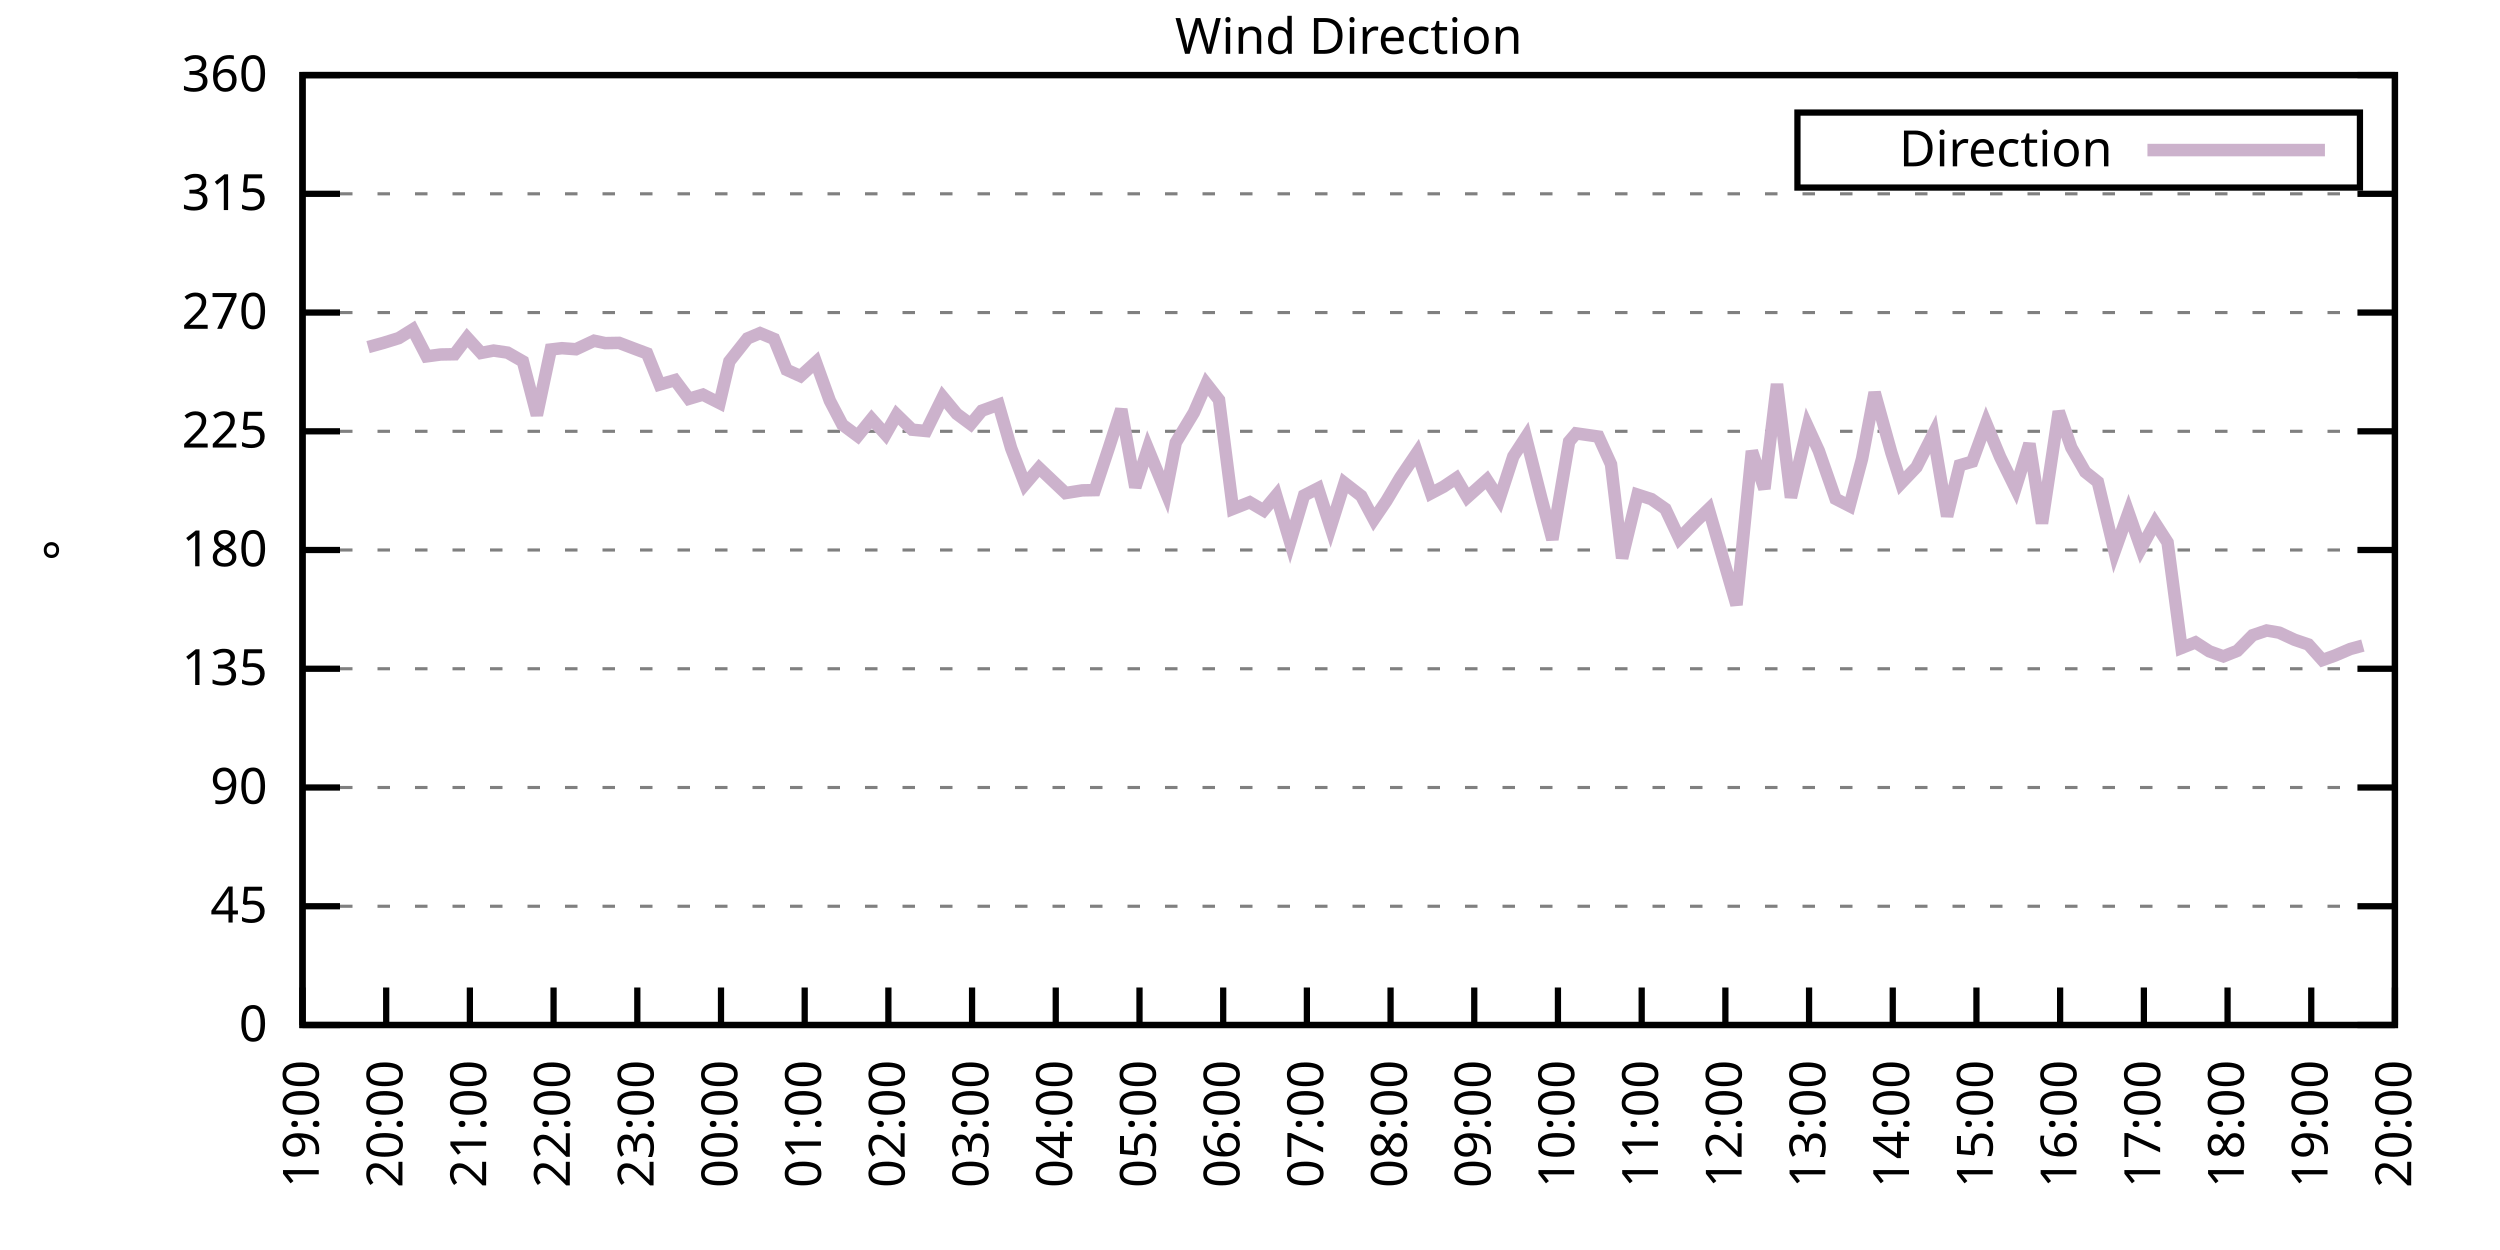
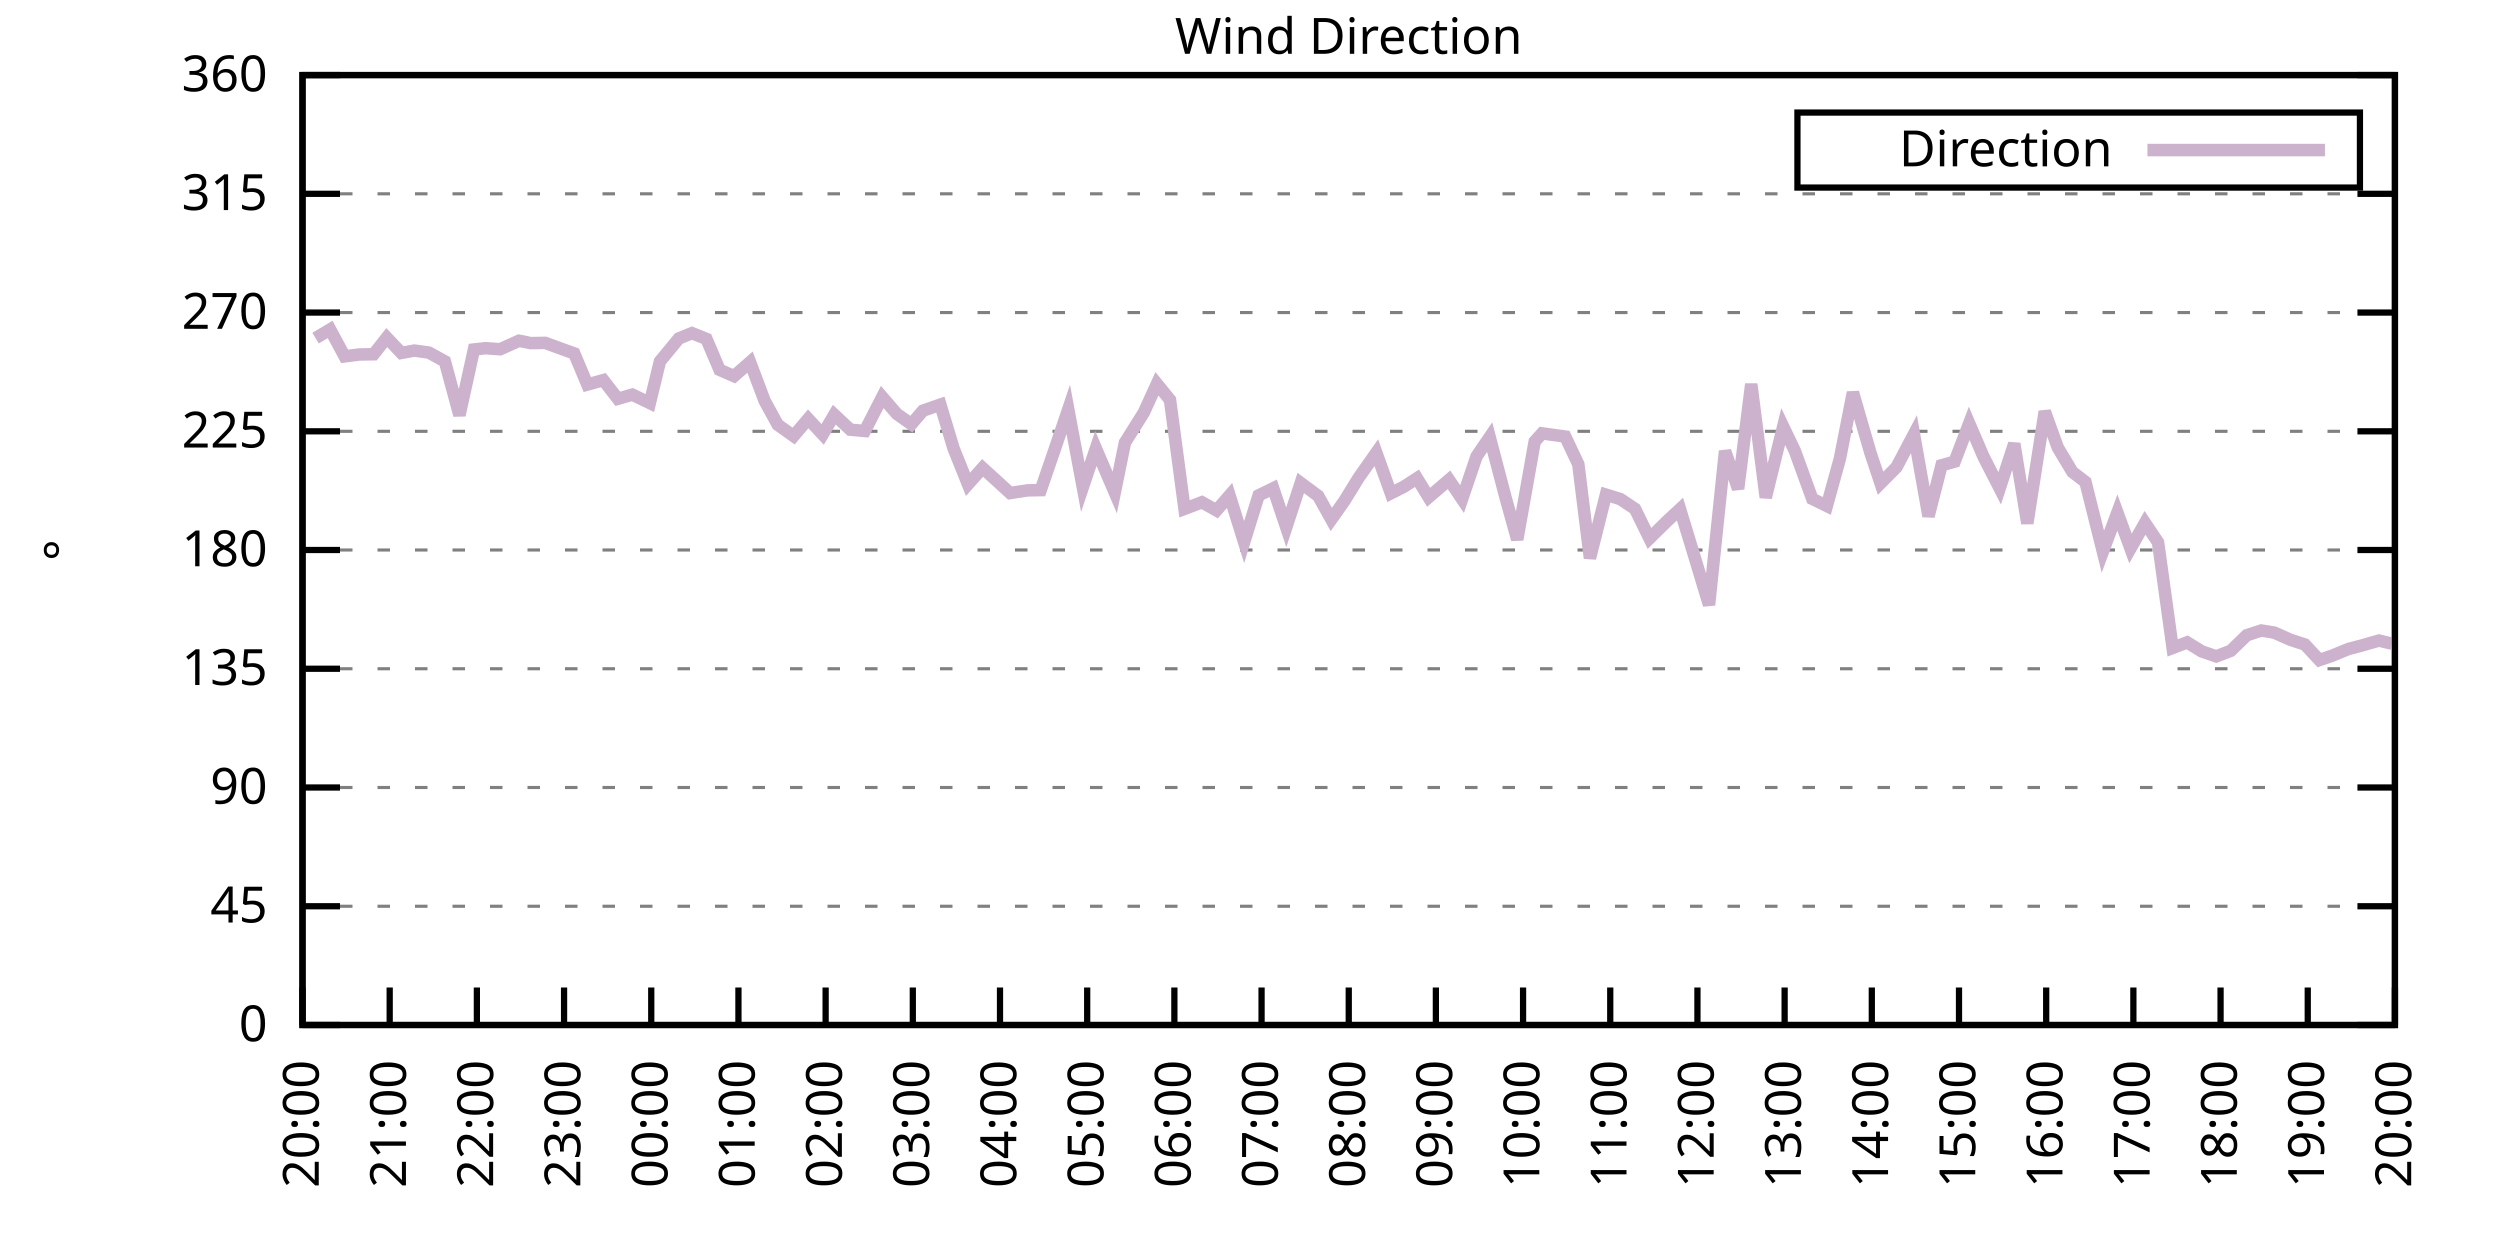
<svg xmlns="http://www.w3.org/2000/svg" xmlns:xlink="http://www.w3.org/1999/xlink" width="400" height="200" viewBox="0 0 400 200">
  <g id="gnuplot_canvas">
    <rect x="0" y="0" width="400" height="200" fill="none" />
    <defs>
      <circle id="gpDot" r="0.5" stroke-width="0.5" stroke="currentColor" />
      <path id="gpPt0" stroke-width="0.333" stroke="currentColor" d="M-1,0 h2 M0,-1 v2" />
      <path id="gpPt1" stroke-width="0.333" stroke="currentColor" d="M-1,-1 L1,1 M1,-1 L-1,1" />
      <path id="gpPt2" stroke-width="0.333" stroke="currentColor" d="M-1,0 L1,0 M0,-1 L0,1 M-1,-1 L1,1 M-1,1 L1,-1" />
      <rect id="gpPt3" stroke-width="0.333" stroke="currentColor" x="-1" y="-1" width="2" height="2" />
      <rect id="gpPt4" stroke-width="0.333" stroke="currentColor" fill="currentColor" x="-1" y="-1" width="2" height="2" />
      <circle id="gpPt5" stroke-width="0.333" stroke="currentColor" cx="0" cy="0" r="1" />
      <use xlink:href="#gpPt5" id="gpPt6" fill="currentColor" stroke="none" />
      <path id="gpPt7" stroke-width="0.333" stroke="currentColor" d="M0,-1.33 L-1.33,0.67 L1.33,0.67 z" />
      <use xlink:href="#gpPt7" id="gpPt8" fill="currentColor" stroke="none" />
      <use xlink:href="#gpPt7" id="gpPt9" stroke="currentColor" transform="rotate(180)" />
      <use xlink:href="#gpPt9" id="gpPt10" fill="currentColor" stroke="none" />
      <use xlink:href="#gpPt3" id="gpPt11" stroke="currentColor" transform="rotate(45)" />
      <use xlink:href="#gpPt11" id="gpPt12" fill="currentColor" stroke="none" />
      <path id="gpPt13" stroke-width="0.333" stroke="currentColor" d="M0,1.330 L1.265,0.411 L0.782,-1.067 L-0.782,-1.076 L-1.265,0.411 z" />
      <use xlink:href="#gpPt13" id="gpPt14" fill="currentColor" stroke="none" />
      <filter id="textbox" filterUnits="objectBoundingBox" x="0" y="0" height="1" width="1">
        <feFlood flood-color="white" flood-opacity="1" result="bgnd" />
        <feComposite in="SourceGraphic" in2="bgnd" operator="atop" />
      </filter>
      <filter id="greybox" filterUnits="objectBoundingBox" x="0" y="0" height="1" width="1">
        <feFlood flood-color="lightgrey" flood-opacity="1" result="grey" />
        <feComposite in="SourceGraphic" in2="grey" operator="atop" />
      </filter>
    </defs>
    <g fill="none" color="white" stroke="currentColor" stroke-width="1.00" stroke-linecap="butt" stroke-linejoin="miter">
</g>
    <g fill="none" color="black" stroke="currentColor" stroke-width="1.00" stroke-linecap="butt" stroke-linejoin="miter">
      <g stroke="none" shape-rendering="crispEdges">
        <polygon fill="rgb(255, 255, 255)" points="48.40,164.00 383.18,164.00 383.18,12.02 48.40,12.02 " />
      </g>
    </g>
    <g fill="none" color="black" stroke="currentColor" stroke-width="1.00" stroke-linecap="butt" stroke-linejoin="miter">
</g>
    <g fill="none" color="black" stroke="black" stroke-width="0.50" stroke-linecap="butt" stroke-linejoin="miter">
</g>
    <g fill="none" color="gray" stroke="currentColor" stroke-width="0.50" stroke-linecap="butt" stroke-linejoin="miter">
      <path stroke="gray" stroke-dasharray="2,4" class="gridline" d="M48.40,164.00 L383.19,164.00  " />
    </g>
    <g fill="none" color="gray" stroke="gray" stroke-width="1.00" stroke-linecap="butt" stroke-linejoin="miter">
</g>
    <g fill="none" color="black" stroke="currentColor" stroke-width="1.00" stroke-linecap="butt" stroke-linejoin="miter">
      <path stroke="black" d="M48.40,164.00 L54.40,164.00 M383.19,164.00 L377.19,164.00  " />
      <g transform="translate(42.80,166.60)" stroke="none" fill="black" font-family="Sans" font-size="8.00" text-anchor="end">
        <text>
          <tspan font-family="Sans"> 0</tspan>
        </text>
      </g>
    </g>
    <g fill="none" color="black" stroke="currentColor" stroke-width="1.00" stroke-linecap="butt" stroke-linejoin="miter">
</g>
    <g fill="none" color="black" stroke="black" stroke-width="0.50" stroke-linecap="butt" stroke-linejoin="miter">
</g>
    <g fill="none" color="gray" stroke="currentColor" stroke-width="0.50" stroke-linecap="butt" stroke-linejoin="miter">
      <path stroke="gray" stroke-dasharray="2,4" class="gridline" d="M48.40,145.00 L383.19,145.00  " />
    </g>
    <g fill="none" color="gray" stroke="gray" stroke-width="1.00" stroke-linecap="butt" stroke-linejoin="miter">
</g>
    <g fill="none" color="black" stroke="currentColor" stroke-width="1.00" stroke-linecap="butt" stroke-linejoin="miter">
      <path stroke="black" d="M48.40,145.00 L54.40,145.00 M383.19,145.00 L377.19,145.00  " />
      <g transform="translate(42.80,147.60)" stroke="none" fill="black" font-family="Sans" font-size="8.00" text-anchor="end">
        <text>
          <tspan font-family="Sans"> 45</tspan>
        </text>
      </g>
    </g>
    <g fill="none" color="black" stroke="currentColor" stroke-width="1.00" stroke-linecap="butt" stroke-linejoin="miter">
</g>
    <g fill="none" color="black" stroke="black" stroke-width="0.50" stroke-linecap="butt" stroke-linejoin="miter">
</g>
    <g fill="none" color="gray" stroke="currentColor" stroke-width="0.50" stroke-linecap="butt" stroke-linejoin="miter">
      <path stroke="gray" stroke-dasharray="2,4" class="gridline" d="M48.40,126.00 L383.19,126.00  " />
    </g>
    <g fill="none" color="gray" stroke="gray" stroke-width="1.00" stroke-linecap="butt" stroke-linejoin="miter">
</g>
    <g fill="none" color="black" stroke="currentColor" stroke-width="1.00" stroke-linecap="butt" stroke-linejoin="miter">
      <path stroke="black" d="M48.40,126.00 L54.40,126.00 M383.19,126.00 L377.19,126.00  " />
      <g transform="translate(42.80,128.60)" stroke="none" fill="black" font-family="Sans" font-size="8.00" text-anchor="end">
        <text>
          <tspan font-family="Sans"> 90</tspan>
        </text>
      </g>
    </g>
    <g fill="none" color="black" stroke="currentColor" stroke-width="1.00" stroke-linecap="butt" stroke-linejoin="miter">
</g>
    <g fill="none" color="black" stroke="black" stroke-width="0.50" stroke-linecap="butt" stroke-linejoin="miter">
</g>
    <g fill="none" color="gray" stroke="currentColor" stroke-width="0.50" stroke-linecap="butt" stroke-linejoin="miter">
      <path stroke="gray" stroke-dasharray="2,4" class="gridline" d="M48.40,107.00 L383.19,107.00  " />
    </g>
    <g fill="none" color="gray" stroke="gray" stroke-width="1.00" stroke-linecap="butt" stroke-linejoin="miter">
</g>
    <g fill="none" color="black" stroke="currentColor" stroke-width="1.00" stroke-linecap="butt" stroke-linejoin="miter">
      <path stroke="black" d="M48.40,107.00 L54.40,107.00 M383.19,107.00 L377.19,107.00  " />
      <g transform="translate(42.80,109.60)" stroke="none" fill="black" font-family="Sans" font-size="8.00" text-anchor="end">
        <text>
          <tspan font-family="Sans"> 135</tspan>
        </text>
      </g>
    </g>
    <g fill="none" color="black" stroke="currentColor" stroke-width="1.00" stroke-linecap="butt" stroke-linejoin="miter">
</g>
    <g fill="none" color="black" stroke="black" stroke-width="0.50" stroke-linecap="butt" stroke-linejoin="miter">
</g>
    <g fill="none" color="gray" stroke="currentColor" stroke-width="0.50" stroke-linecap="butt" stroke-linejoin="miter">
      <path stroke="gray" stroke-dasharray="2,4" class="gridline" d="M48.40,88.00 L383.19,88.00  " />
    </g>
    <g fill="none" color="gray" stroke="gray" stroke-width="1.00" stroke-linecap="butt" stroke-linejoin="miter">
</g>
    <g fill="none" color="black" stroke="currentColor" stroke-width="1.00" stroke-linecap="butt" stroke-linejoin="miter">
      <path stroke="black" d="M48.40,88.00 L54.40,88.00 M383.19,88.00 L377.19,88.00  " />
      <g transform="translate(42.80,90.60)" stroke="none" fill="black" font-family="Sans" font-size="8.00" text-anchor="end">
        <text>
          <tspan font-family="Sans"> 180</tspan>
        </text>
      </g>
    </g>
    <g fill="none" color="black" stroke="currentColor" stroke-width="1.00" stroke-linecap="butt" stroke-linejoin="miter">
</g>
    <g fill="none" color="black" stroke="black" stroke-width="0.50" stroke-linecap="butt" stroke-linejoin="miter">
</g>
    <g fill="none" color="gray" stroke="currentColor" stroke-width="0.50" stroke-linecap="butt" stroke-linejoin="miter">
      <path stroke="gray" stroke-dasharray="2,4" class="gridline" d="M48.40,69.01 L383.19,69.01  " />
    </g>
    <g fill="none" color="gray" stroke="gray" stroke-width="1.00" stroke-linecap="butt" stroke-linejoin="miter">
</g>
    <g fill="none" color="black" stroke="currentColor" stroke-width="1.00" stroke-linecap="butt" stroke-linejoin="miter">
      <path stroke="black" d="M48.40,69.01 L54.40,69.01 M383.19,69.01 L377.19,69.01  " />
      <g transform="translate(42.80,71.61)" stroke="none" fill="black" font-family="Sans" font-size="8.00" text-anchor="end">
        <text>
          <tspan font-family="Sans"> 225</tspan>
        </text>
      </g>
    </g>
    <g fill="none" color="black" stroke="currentColor" stroke-width="1.00" stroke-linecap="butt" stroke-linejoin="miter">
</g>
    <g fill="none" color="black" stroke="black" stroke-width="0.50" stroke-linecap="butt" stroke-linejoin="miter">
</g>
    <g fill="none" color="gray" stroke="currentColor" stroke-width="0.50" stroke-linecap="butt" stroke-linejoin="miter">
      <path stroke="gray" stroke-dasharray="2,4" class="gridline" d="M48.40,50.01 L383.19,50.01  " />
    </g>
    <g fill="none" color="gray" stroke="gray" stroke-width="1.00" stroke-linecap="butt" stroke-linejoin="miter">
</g>
    <g fill="none" color="black" stroke="currentColor" stroke-width="1.00" stroke-linecap="butt" stroke-linejoin="miter">
      <path stroke="black" d="M48.40,50.01 L54.40,50.01 M383.19,50.01 L377.19,50.01  " />
      <g transform="translate(42.80,52.61)" stroke="none" fill="black" font-family="Sans" font-size="8.00" text-anchor="end">
        <text>
          <tspan font-family="Sans"> 270</tspan>
        </text>
      </g>
    </g>
    <g fill="none" color="black" stroke="currentColor" stroke-width="1.00" stroke-linecap="butt" stroke-linejoin="miter">
</g>
    <g fill="none" color="black" stroke="black" stroke-width="0.50" stroke-linecap="butt" stroke-linejoin="miter">
</g>
    <g fill="none" color="gray" stroke="currentColor" stroke-width="0.50" stroke-linecap="butt" stroke-linejoin="miter">
      <path stroke="gray" stroke-dasharray="2,4" class="gridline" d="M48.40,31.01 L383.19,31.01  " />
    </g>
    <g fill="none" color="gray" stroke="gray" stroke-width="1.00" stroke-linecap="butt" stroke-linejoin="miter">
</g>
    <g fill="none" color="black" stroke="currentColor" stroke-width="1.00" stroke-linecap="butt" stroke-linejoin="miter">
      <path stroke="black" d="M48.40,31.01 L54.40,31.01 M383.19,31.01 L377.19,31.01  " />
      <g transform="translate(42.80,33.61)" stroke="none" fill="black" font-family="Sans" font-size="8.00" text-anchor="end">
        <text>
          <tspan font-family="Sans"> 315</tspan>
        </text>
      </g>
    </g>
    <g fill="none" color="black" stroke="currentColor" stroke-width="1.00" stroke-linecap="butt" stroke-linejoin="miter">
</g>
    <g fill="none" color="black" stroke="black" stroke-width="0.50" stroke-linecap="butt" stroke-linejoin="miter">
</g>
    <g fill="none" color="gray" stroke="currentColor" stroke-width="0.50" stroke-linecap="butt" stroke-linejoin="miter">
      <path stroke="gray" stroke-dasharray="2,4" class="gridline" d="M48.40,12.01 L383.19,12.01  " />
    </g>
    <g fill="none" color="gray" stroke="gray" stroke-width="1.00" stroke-linecap="butt" stroke-linejoin="miter">
</g>
    <g fill="none" color="black" stroke="currentColor" stroke-width="1.00" stroke-linecap="butt" stroke-linejoin="miter">
      <path stroke="black" d="M48.40,12.01 L54.40,12.01 M383.19,12.01 L377.19,12.01  " />
      <g transform="translate(42.80,14.61)" stroke="none" fill="black" font-family="Sans" font-size="8.00" text-anchor="end">
        <text>
          <tspan font-family="Sans"> 360</tspan>
        </text>
      </g>
    </g>
    <g fill="none" color="black" stroke="currentColor" stroke-width="1.00" stroke-linecap="butt" stroke-linejoin="miter">
      <path stroke="black" d="M48.40,164.00 L48.40,158.00  " />
      <g transform="translate(51.00,169.60) rotate(270.00)" stroke="none" fill="black" font-family="Sans" font-size="8.00" text-anchor="end">
        <text>
-           <tspan font-family="Sans">19:00</tspan>
-         </text>
-       </g>
-     </g>
-     <g fill="none" color="black" stroke="currentColor" stroke-width="1.00" stroke-linecap="butt" stroke-linejoin="miter">
-       <path stroke="black" d="M61.79,164.00 L61.79,158.00  " />
-       <g transform="translate(64.39,169.60) rotate(270.00)" stroke="none" fill="black" font-family="Sans" font-size="8.00" text-anchor="end">
-         <text>
          <tspan font-family="Sans">20:00</tspan>
        </text>
      </g>
    </g>
    <g fill="none" color="black" stroke="currentColor" stroke-width="1.00" stroke-linecap="butt" stroke-linejoin="miter">
-       <path stroke="black" d="M75.18,164.00 L75.18,158.00  " />
-       <g transform="translate(77.78,169.60) rotate(270.00)" stroke="none" fill="black" font-family="Sans" font-size="8.00" text-anchor="end">
+       <path stroke="black" d="M62.35,164.00 L62.35,158.00  " />
+       <g transform="translate(64.95,169.60) rotate(270.00)" stroke="none" fill="black" font-family="Sans" font-size="8.00" text-anchor="end">
        <text>
          <tspan font-family="Sans">21:00</tspan>
        </text>
      </g>
    </g>
    <g fill="none" color="black" stroke="currentColor" stroke-width="1.00" stroke-linecap="butt" stroke-linejoin="miter">
-       <path stroke="black" d="M88.57,164.00 L88.57,158.00  " />
-       <g transform="translate(91.17,169.60) rotate(270.00)" stroke="none" fill="black" font-family="Sans" font-size="8.00" text-anchor="end">
+       <path stroke="black" d="M76.30,164.00 L76.30,158.00  " />
+       <g transform="translate(78.90,169.60) rotate(270.00)" stroke="none" fill="black" font-family="Sans" font-size="8.00" text-anchor="end">
        <text>
          <tspan font-family="Sans">22:00</tspan>
        </text>
      </g>
    </g>
    <g fill="none" color="black" stroke="currentColor" stroke-width="1.00" stroke-linecap="butt" stroke-linejoin="miter">
-       <path stroke="black" d="M101.97,164.00 L101.97,158.00  " />
-       <g transform="translate(104.57,169.60) rotate(270.00)" stroke="none" fill="black" font-family="Sans" font-size="8.00" text-anchor="end">
+       <path stroke="black" d="M90.25,164.00 L90.25,158.00  " />
+       <g transform="translate(92.85,169.60) rotate(270.00)" stroke="none" fill="black" font-family="Sans" font-size="8.00" text-anchor="end">
        <text>
          <tspan font-family="Sans">23:00</tspan>
        </text>
      </g>
    </g>
    <g fill="none" color="black" stroke="currentColor" stroke-width="1.00" stroke-linecap="butt" stroke-linejoin="miter">
-       <path stroke="black" d="M115.36,164.00 L115.36,158.00  " />
-       <g transform="translate(117.96,169.60) rotate(270.00)" stroke="none" fill="black" font-family="Sans" font-size="8.00" text-anchor="end">
+       <path stroke="black" d="M104.20,164.00 L104.20,158.00  " />
+       <g transform="translate(106.80,169.60) rotate(270.00)" stroke="none" fill="black" font-family="Sans" font-size="8.00" text-anchor="end">
        <text>
          <tspan font-family="Sans">00:00</tspan>
        </text>
      </g>
    </g>
    <g fill="none" color="black" stroke="currentColor" stroke-width="1.00" stroke-linecap="butt" stroke-linejoin="miter">
-       <path stroke="black" d="M128.75,164.00 L128.75,158.00  " />
-       <g transform="translate(131.35,169.60) rotate(270.00)" stroke="none" fill="black" font-family="Sans" font-size="8.00" text-anchor="end">
+       <path stroke="black" d="M118.15,164.00 L118.15,158.00  " />
+       <g transform="translate(120.75,169.60) rotate(270.00)" stroke="none" fill="black" font-family="Sans" font-size="8.00" text-anchor="end">
        <text>
          <tspan font-family="Sans">01:00</tspan>
        </text>
      </g>
    </g>
    <g fill="none" color="black" stroke="currentColor" stroke-width="1.00" stroke-linecap="butt" stroke-linejoin="miter">
-       <path stroke="black" d="M142.14,164.00 L142.14,158.00  " />
-       <g transform="translate(144.74,169.60) rotate(270.00)" stroke="none" fill="black" font-family="Sans" font-size="8.00" text-anchor="end">
+       <path stroke="black" d="M132.10,164.00 L132.10,158.00  " />
+       <g transform="translate(134.70,169.60) rotate(270.00)" stroke="none" fill="black" font-family="Sans" font-size="8.00" text-anchor="end">
        <text>
          <tspan font-family="Sans">02:00</tspan>
        </text>
      </g>
    </g>
    <g fill="none" color="black" stroke="currentColor" stroke-width="1.00" stroke-linecap="butt" stroke-linejoin="miter">
-       <path stroke="black" d="M155.53,164.00 L155.53,158.00  " />
-       <g transform="translate(158.13,169.60) rotate(270.00)" stroke="none" fill="black" font-family="Sans" font-size="8.00" text-anchor="end">
+       <path stroke="black" d="M146.05,164.00 L146.05,158.00  " />
+       <g transform="translate(148.65,169.60) rotate(270.00)" stroke="none" fill="black" font-family="Sans" font-size="8.00" text-anchor="end">
        <text>
          <tspan font-family="Sans">03:00</tspan>
        </text>
      </g>
    </g>
    <g fill="none" color="black" stroke="currentColor" stroke-width="1.00" stroke-linecap="butt" stroke-linejoin="miter">
-       <path stroke="black" d="M168.92,164.00 L168.92,158.00  " />
-       <g transform="translate(171.52,169.60) rotate(270.00)" stroke="none" fill="black" font-family="Sans" font-size="8.00" text-anchor="end">
+       <path stroke="black" d="M160.00,164.00 L160.00,158.00  " />
+       <g transform="translate(162.60,169.60) rotate(270.00)" stroke="none" fill="black" font-family="Sans" font-size="8.00" text-anchor="end">
        <text>
          <tspan font-family="Sans">04:00</tspan>
        </text>
      </g>
    </g>
    <g fill="none" color="black" stroke="currentColor" stroke-width="1.00" stroke-linecap="butt" stroke-linejoin="miter">
-       <path stroke="black" d="M182.32,164.00 L182.32,158.00  " />
-       <g transform="translate(184.92,169.60) rotate(270.00)" stroke="none" fill="black" font-family="Sans" font-size="8.00" text-anchor="end">
+       <path stroke="black" d="M173.95,164.00 L173.95,158.00  " />
+       <g transform="translate(176.55,169.60) rotate(270.00)" stroke="none" fill="black" font-family="Sans" font-size="8.00" text-anchor="end">
        <text>
          <tspan font-family="Sans">05:00</tspan>
        </text>
      </g>
    </g>
    <g fill="none" color="black" stroke="currentColor" stroke-width="1.00" stroke-linecap="butt" stroke-linejoin="miter">
-       <path stroke="black" d="M195.71,164.00 L195.71,158.00  " />
-       <g transform="translate(198.31,169.60) rotate(270.00)" stroke="none" fill="black" font-family="Sans" font-size="8.00" text-anchor="end">
+       <path stroke="black" d="M187.90,164.00 L187.90,158.00  " />
+       <g transform="translate(190.50,169.60) rotate(270.00)" stroke="none" fill="black" font-family="Sans" font-size="8.00" text-anchor="end">
        <text>
          <tspan font-family="Sans">06:00</tspan>
        </text>
      </g>
    </g>
    <g fill="none" color="black" stroke="currentColor" stroke-width="1.00" stroke-linecap="butt" stroke-linejoin="miter">
-       <path stroke="black" d="M209.10,164.00 L209.10,158.00  " />
-       <g transform="translate(211.70,169.60) rotate(270.00)" stroke="none" fill="black" font-family="Sans" font-size="8.00" text-anchor="end">
+       <path stroke="black" d="M201.85,164.00 L201.85,158.00  " />
+       <g transform="translate(204.45,169.60) rotate(270.00)" stroke="none" fill="black" font-family="Sans" font-size="8.00" text-anchor="end">
        <text>
          <tspan font-family="Sans">07:00</tspan>
        </text>
      </g>
    </g>
    <g fill="none" color="black" stroke="currentColor" stroke-width="1.00" stroke-linecap="butt" stroke-linejoin="miter">
-       <path stroke="black" d="M222.49,164.00 L222.49,158.00  " />
-       <g transform="translate(225.09,169.60) rotate(270.00)" stroke="none" fill="black" font-family="Sans" font-size="8.00" text-anchor="end">
+       <path stroke="black" d="M215.80,164.00 L215.80,158.00  " />
+       <g transform="translate(218.40,169.60) rotate(270.00)" stroke="none" fill="black" font-family="Sans" font-size="8.00" text-anchor="end">
        <text>
          <tspan font-family="Sans">08:00</tspan>
        </text>
      </g>
    </g>
    <g fill="none" color="black" stroke="currentColor" stroke-width="1.00" stroke-linecap="butt" stroke-linejoin="miter">
-       <path stroke="black" d="M235.88,164.00 L235.88,158.00  " />
-       <g transform="translate(238.48,169.60) rotate(270.00)" stroke="none" fill="black" font-family="Sans" font-size="8.00" text-anchor="end">
+       <path stroke="black" d="M229.74,164.00 L229.74,158.00  " />
+       <g transform="translate(232.34,169.60) rotate(270.00)" stroke="none" fill="black" font-family="Sans" font-size="8.00" text-anchor="end">
        <text>
          <tspan font-family="Sans">09:00</tspan>
        </text>
      </g>
    </g>
    <g fill="none" color="black" stroke="currentColor" stroke-width="1.00" stroke-linecap="butt" stroke-linejoin="miter">
-       <path stroke="black" d="M249.27,164.00 L249.27,158.00  " />
-       <g transform="translate(251.87,169.60) rotate(270.00)" stroke="none" fill="black" font-family="Sans" font-size="8.00" text-anchor="end">
+       <path stroke="black" d="M243.69,164.00 L243.69,158.00  " />
+       <g transform="translate(246.29,169.60) rotate(270.00)" stroke="none" fill="black" font-family="Sans" font-size="8.00" text-anchor="end">
        <text>
          <tspan font-family="Sans">10:00</tspan>
        </text>
      </g>
    </g>
    <g fill="none" color="black" stroke="currentColor" stroke-width="1.00" stroke-linecap="butt" stroke-linejoin="miter">
-       <path stroke="black" d="M262.67,164.00 L262.67,158.00  " />
-       <g transform="translate(265.27,169.60) rotate(270.00)" stroke="none" fill="black" font-family="Sans" font-size="8.00" text-anchor="end">
+       <path stroke="black" d="M257.64,164.00 L257.64,158.00  " />
+       <g transform="translate(260.24,169.60) rotate(270.00)" stroke="none" fill="black" font-family="Sans" font-size="8.00" text-anchor="end">
        <text>
          <tspan font-family="Sans">11:00</tspan>
        </text>
      </g>
    </g>
    <g fill="none" color="black" stroke="currentColor" stroke-width="1.00" stroke-linecap="butt" stroke-linejoin="miter">
-       <path stroke="black" d="M276.06,164.00 L276.06,158.00  " />
-       <g transform="translate(278.66,169.60) rotate(270.00)" stroke="none" fill="black" font-family="Sans" font-size="8.00" text-anchor="end">
+       <path stroke="black" d="M271.59,164.00 L271.59,158.00  " />
+       <g transform="translate(274.19,169.60) rotate(270.00)" stroke="none" fill="black" font-family="Sans" font-size="8.00" text-anchor="end">
        <text>
          <tspan font-family="Sans">12:00</tspan>
        </text>
      </g>
    </g>
    <g fill="none" color="black" stroke="currentColor" stroke-width="1.00" stroke-linecap="butt" stroke-linejoin="miter">
-       <path stroke="black" d="M289.45,164.00 L289.45,158.00  " />
-       <g transform="translate(292.05,169.60) rotate(270.00)" stroke="none" fill="black" font-family="Sans" font-size="8.00" text-anchor="end">
+       <path stroke="black" d="M285.54,164.00 L285.54,158.00  " />
+       <g transform="translate(288.14,169.60) rotate(270.00)" stroke="none" fill="black" font-family="Sans" font-size="8.00" text-anchor="end">
        <text>
          <tspan font-family="Sans">13:00</tspan>
        </text>
      </g>
    </g>
    <g fill="none" color="black" stroke="currentColor" stroke-width="1.00" stroke-linecap="butt" stroke-linejoin="miter">
-       <path stroke="black" d="M302.84,164.00 L302.84,158.00  " />
-       <g transform="translate(305.44,169.60) rotate(270.00)" stroke="none" fill="black" font-family="Sans" font-size="8.00" text-anchor="end">
+       <path stroke="black" d="M299.49,164.00 L299.49,158.00  " />
+       <g transform="translate(302.09,169.60) rotate(270.00)" stroke="none" fill="black" font-family="Sans" font-size="8.00" text-anchor="end">
        <text>
          <tspan font-family="Sans">14:00</tspan>
        </text>
      </g>
    </g>
    <g fill="none" color="black" stroke="currentColor" stroke-width="1.00" stroke-linecap="butt" stroke-linejoin="miter">
-       <path stroke="black" d="M316.23,164.00 L316.23,158.00  " />
-       <g transform="translate(318.83,169.60) rotate(270.00)" stroke="none" fill="black" font-family="Sans" font-size="8.00" text-anchor="end">
+       <path stroke="black" d="M313.44,164.00 L313.44,158.00  " />
+       <g transform="translate(316.04,169.60) rotate(270.00)" stroke="none" fill="black" font-family="Sans" font-size="8.00" text-anchor="end">
        <text>
          <tspan font-family="Sans">15:00</tspan>
        </text>
      </g>
    </g>
    <g fill="none" color="black" stroke="currentColor" stroke-width="1.00" stroke-linecap="butt" stroke-linejoin="miter">
-       <path stroke="black" d="M329.62,164.00 L329.62,158.00  " />
-       <g transform="translate(332.22,169.60) rotate(270.00)" stroke="none" fill="black" font-family="Sans" font-size="8.00" text-anchor="end">
+       <path stroke="black" d="M327.39,164.00 L327.39,158.00  " />
+       <g transform="translate(329.99,169.60) rotate(270.00)" stroke="none" fill="black" font-family="Sans" font-size="8.00" text-anchor="end">
        <text>
          <tspan font-family="Sans">16:00</tspan>
        </text>
      </g>
    </g>
    <g fill="none" color="black" stroke="currentColor" stroke-width="1.00" stroke-linecap="butt" stroke-linejoin="miter">
-       <path stroke="black" d="M343.02,164.00 L343.02,158.00  " />
-       <g transform="translate(345.62,169.60) rotate(270.00)" stroke="none" fill="black" font-family="Sans" font-size="8.00" text-anchor="end">
+       <path stroke="black" d="M341.34,164.00 L341.34,158.00  " />
+       <g transform="translate(343.94,169.60) rotate(270.00)" stroke="none" fill="black" font-family="Sans" font-size="8.00" text-anchor="end">
        <text>
          <tspan font-family="Sans">17:00</tspan>
        </text>
      </g>
    </g>
    <g fill="none" color="black" stroke="currentColor" stroke-width="1.00" stroke-linecap="butt" stroke-linejoin="miter">
-       <path stroke="black" d="M356.41,164.00 L356.41,158.00  " />
-       <g transform="translate(359.01,169.60) rotate(270.00)" stroke="none" fill="black" font-family="Sans" font-size="8.00" text-anchor="end">
+       <path stroke="black" d="M355.29,164.00 L355.29,158.00  " />
+       <g transform="translate(357.89,169.60) rotate(270.00)" stroke="none" fill="black" font-family="Sans" font-size="8.00" text-anchor="end">
        <text>
          <tspan font-family="Sans">18:00</tspan>
        </text>
      </g>
    </g>
    <g fill="none" color="black" stroke="currentColor" stroke-width="1.00" stroke-linecap="butt" stroke-linejoin="miter">
-       <path stroke="black" d="M369.80,164.00 L369.80,158.00  " />
-       <g transform="translate(372.40,169.60) rotate(270.00)" stroke="none" fill="black" font-family="Sans" font-size="8.00" text-anchor="end">
+       <path stroke="black" d="M369.24,164.00 L369.24,158.00  " />
+       <g transform="translate(371.84,169.60) rotate(270.00)" stroke="none" fill="black" font-family="Sans" font-size="8.00" text-anchor="end">
        <text>
          <tspan font-family="Sans">19:00</tspan>
        </text>
      </g>
    </g>
    <g fill="none" color="black" stroke="currentColor" stroke-width="1.00" stroke-linecap="butt" stroke-linejoin="miter">
      <path stroke="black" d="M383.19,164.00 L383.19,158.00  " />
      <g transform="translate(385.79,169.60) rotate(270.00)" stroke="none" fill="black" font-family="Sans" font-size="8.00" text-anchor="end">
        <text>
          <tspan font-family="Sans">20:00</tspan>
        </text>
      </g>
    </g>
    <g fill="none" color="black" stroke="currentColor" stroke-width="1.00" stroke-linecap="butt" stroke-linejoin="miter">
</g>
    <g fill="none" color="black" stroke="currentColor" stroke-width="1.00" stroke-linecap="butt" stroke-linejoin="miter">
      <path stroke="black" d="M48.40,12.01 L48.40,164.00 L383.19,164.00 L383.19,12.01 L48.40,12.01 Z  " />
    </g>
    <g fill="none" color="black" stroke="currentColor" stroke-width="1.00" stroke-linecap="butt" stroke-linejoin="miter">
</g>
    <g fill="none" color="black" stroke="currentColor" stroke-width="1.00" stroke-linecap="butt" stroke-linejoin="miter">
      <path stroke="black" d="M287.59,30.01 L287.59,18.01 L377.59,18.01 L377.59,30.01 L287.59,30.01 Z  " />
    </g>
    <g id="Wind_direction_plot_1">
      <g fill="none" color="white" stroke="black" stroke-width="2.00" stroke-linecap="butt" stroke-linejoin="miter">
</g>
      <g fill="none" color="black" stroke="currentColor" stroke-width="2.00" stroke-linecap="butt" stroke-linejoin="miter">
        <g transform="translate(337.99,26.61)" stroke="none" fill="black" font-family="Sans" font-size="8.00" text-anchor="end">
          <text>
            <tspan font-family="Sans">Direction</tspan>
          </text>
        </g>
      </g>
      <g fill="none" color="black" stroke="currentColor" stroke-width="2.00" stroke-linecap="butt" stroke-linejoin="miter">
-         <path stroke="rgb(204, 178, 204)" d="M343.59,24.01 L371.99,24.01 M58.89,55.54 L61.35,54.86 L63.80,54.10 L66.03,52.71 L68.26,57.02 L70.50,56.72   L72.73,56.68 L74.74,54.02 L76.97,56.47 L78.98,56.09 L81.21,56.42 L83.66,57.82 L85.90,66.43 L88.13,55.92   L89.91,55.71 L92.15,55.88 L95.05,54.52 L96.83,54.90 L99.06,54.86 L101.74,55.88 L103.53,56.55 L105.54,61.53   L107.99,60.82 L110.22,63.81 L112.46,63.14 L115.13,64.49 L116.70,57.82 L119.60,54.15 L121.61,53.30 L123.84,54.23   L125.85,59.17 L128.08,60.18 L130.54,57.94 L132.77,64.11 L134.78,67.95 L137.23,69.77 L139.46,67.02 L141.69,69.51   L143.48,66.35 L145.94,68.75 L148.17,68.96 L150.85,63.52 L153.08,66.22 L155.31,67.87 L157.10,65.71 L159.77,64.74   L161.78,71.71 L164.01,77.49 L166.25,74.87 L168.25,76.77 L170.49,78.89 L173.17,78.46 L175.17,78.42 L177.41,71.67   L179.41,65.50 L181.65,77.96 L183.66,71.75 L186.56,78.80 L188.12,70.82 L191.02,66.01 L193.03,61.41 L195.04,63.98   L197.27,81.42 L199.95,80.36 L202.18,81.67 L204.19,79.27 L206.42,86.74 L208.65,79.27 L210.88,78.13 L212.89,84.37   L215.13,77.28 L217.80,79.35 L219.81,83.11 L221.82,80.15 L224.05,76.39 L226.73,72.43 L228.96,78.93 L230.97,77.87   L232.98,76.52 L234.77,79.56 L237.89,76.77 L239.90,79.86 L242.13,73.02 L244.14,69.94 L246.60,79.65 L248.38,86.32   L251.06,70.65 L252.18,69.34 L255.75,69.85 L257.76,74.28 L259.54,89.31 L262.00,79.14 L264.23,79.86 L266.46,81.42   L268.69,86.15 L271.37,83.40 L273.38,81.46 L275.61,89.10 L277.84,96.79 L280.30,72.17 L282.31,78.21 L284.32,61.45   L286.55,79.60 L289.23,68.25 L291.01,72.13 L293.69,79.81 L295.92,80.95 L297.93,73.40 L299.94,62.80 L302.62,72.43   L304.18,77.32 L306.63,74.75 L309.31,69.47 L311.54,82.60 L313.55,74.45 L315.56,73.86 L317.79,67.74 L320.03,73.14   L322.48,78.13 L324.71,70.99 L326.72,83.74 L329.40,65.84 L331.41,71.62 L333.64,75.51 L335.65,77.11 L338.33,88.26   L340.56,82.01 L342.57,87.75 L344.80,83.66 L346.81,86.78 L349.04,103.67 L351.27,102.78 L353.51,104.22 L355.74,105.02   L357.97,104.13 L360.42,101.64 L362.66,100.88 L364.66,101.22 L367.12,102.36 L369.35,103.12 L371.58,105.61 L373.59,104.89   L376.05,103.84 L378.06,103.29  " />
+         <path stroke="rgb(204, 178, 204)" d="M343.59,24.01 L371.99,24.01 M50.49,54.10 L52.82,52.71 L55.14,57.02 L57.47,56.72 L59.79,56.68 L61.88,54.02   L64.21,56.47 L66.30,56.09 L68.63,56.42 L71.18,57.82 L73.51,66.43 L75.83,55.92 L77.69,55.71 L80.02,55.88   L83.04,54.52 L84.90,54.90 L87.23,54.86 L90.02,55.88 L91.88,56.55 L93.97,61.53 L96.53,60.82 L98.85,63.81   L101.18,63.14 L103.97,64.49 L105.59,57.82 L108.62,54.15 L110.71,53.30 L113.03,54.23 L115.13,59.17 L117.45,60.18   L120.01,57.94 L122.33,64.11 L124.43,67.95 L126.98,69.77 L129.31,67.02 L131.63,69.51 L133.49,66.35 L136.05,68.75   L138.37,68.96 L141.16,63.52 L143.49,66.22 L145.81,67.87 L147.67,65.71 L150.46,64.74 L152.56,71.71 L154.88,77.49   L157.21,74.87 L159.30,76.77 L161.62,78.89 L164.41,78.46 L166.51,78.42 L168.83,71.67 L170.92,65.50 L173.25,77.96   L175.34,71.75 L178.36,78.80 L179.99,70.82 L183.01,66.01 L185.11,61.41 L187.20,63.98 L189.52,81.42 L192.31,80.36   L194.64,81.67 L196.73,79.27 L199.06,86.74 L201.38,79.27 L203.71,78.13 L205.80,84.37 L208.12,77.28 L210.91,79.35   L213.01,83.11 L215.10,80.15 L217.42,76.39 L220.21,72.43 L222.54,78.93 L224.63,77.87 L226.72,76.52 L228.58,79.56   L231.84,76.77 L233.93,79.86 L236.25,73.02 L238.35,69.94 L240.90,79.65 L242.76,86.32 L245.55,70.65 L246.72,69.34   L250.44,69.85 L252.53,74.28 L254.39,89.31 L256.95,79.14 L259.27,79.86 L261.60,81.42 L263.92,86.15 L266.71,83.40   L268.80,81.46 L271.13,89.10 L273.45,96.79 L276.01,72.17 L278.10,78.21 L280.20,61.45 L282.52,79.60 L285.31,68.25   L287.17,72.13 L289.96,79.81 L292.29,80.95 L294.38,73.40 L296.47,62.80 L299.26,72.43 L300.89,77.32 L303.44,74.75   L306.23,69.47 L308.56,82.60 L310.65,74.45 L312.74,73.86 L315.07,67.74 L317.39,73.14 L319.95,78.13 L322.28,70.99   L324.37,83.74 L327.16,65.84 L329.25,71.62 L331.58,75.51 L333.67,77.11 L336.46,88.26 L338.78,82.01 L340.88,87.75   L343.20,83.66 L345.29,86.78 L347.62,103.67 L349.94,102.78 L352.27,104.22 L354.59,105.02 L356.92,104.13 L359.48,101.64   L361.80,100.88 L363.89,101.22 L366.45,102.36 L368.78,103.12 L371.10,105.61 L373.19,104.89 L375.75,103.84 L377.84,103.29   L380.63,102.49 L382.73,102.99  " />
      </g>
    </g>
    <g fill="none" color="black" stroke="currentColor" stroke-width="2.00" stroke-linecap="butt" stroke-linejoin="miter">
</g>
    <g fill="none" color="black" stroke="black" stroke-width="1.00" stroke-linecap="butt" stroke-linejoin="miter">
</g>
    <g fill="none" color="black" stroke="currentColor" stroke-width="1.00" stroke-linecap="butt" stroke-linejoin="miter">
      <path stroke="black" d="M48.40,12.01 L48.40,164.00 L383.19,164.00 L383.19,12.01 L48.40,12.01 Z  " />
      <g transform="translate(12.80,88.01) rotate(270.00)" stroke="none" fill="black" font-family="Sans" font-size="8.00" text-anchor="middle">
        <text>
          <tspan font-family="Sans">°</tspan>
        </text>
      </g>
    </g>
    <g fill="none" color="black" stroke="currentColor" stroke-width="1.00" stroke-linecap="butt" stroke-linejoin="miter">
</g>
    <g fill="none" color="black" stroke="currentColor" stroke-width="1.00" stroke-linecap="butt" stroke-linejoin="miter">
      <g transform="translate(215.79,8.61)" stroke="none" fill="black" font-family="Sans" font-size="8.00" text-anchor="middle">
        <text>
          <tspan font-family="Sans">Wind Direction</tspan>
        </text>
      </g>
    </g>
    <g fill="none" color="black" stroke="currentColor" stroke-width="1.00" stroke-linecap="butt" stroke-linejoin="miter">
</g>
  </g>
</svg>
